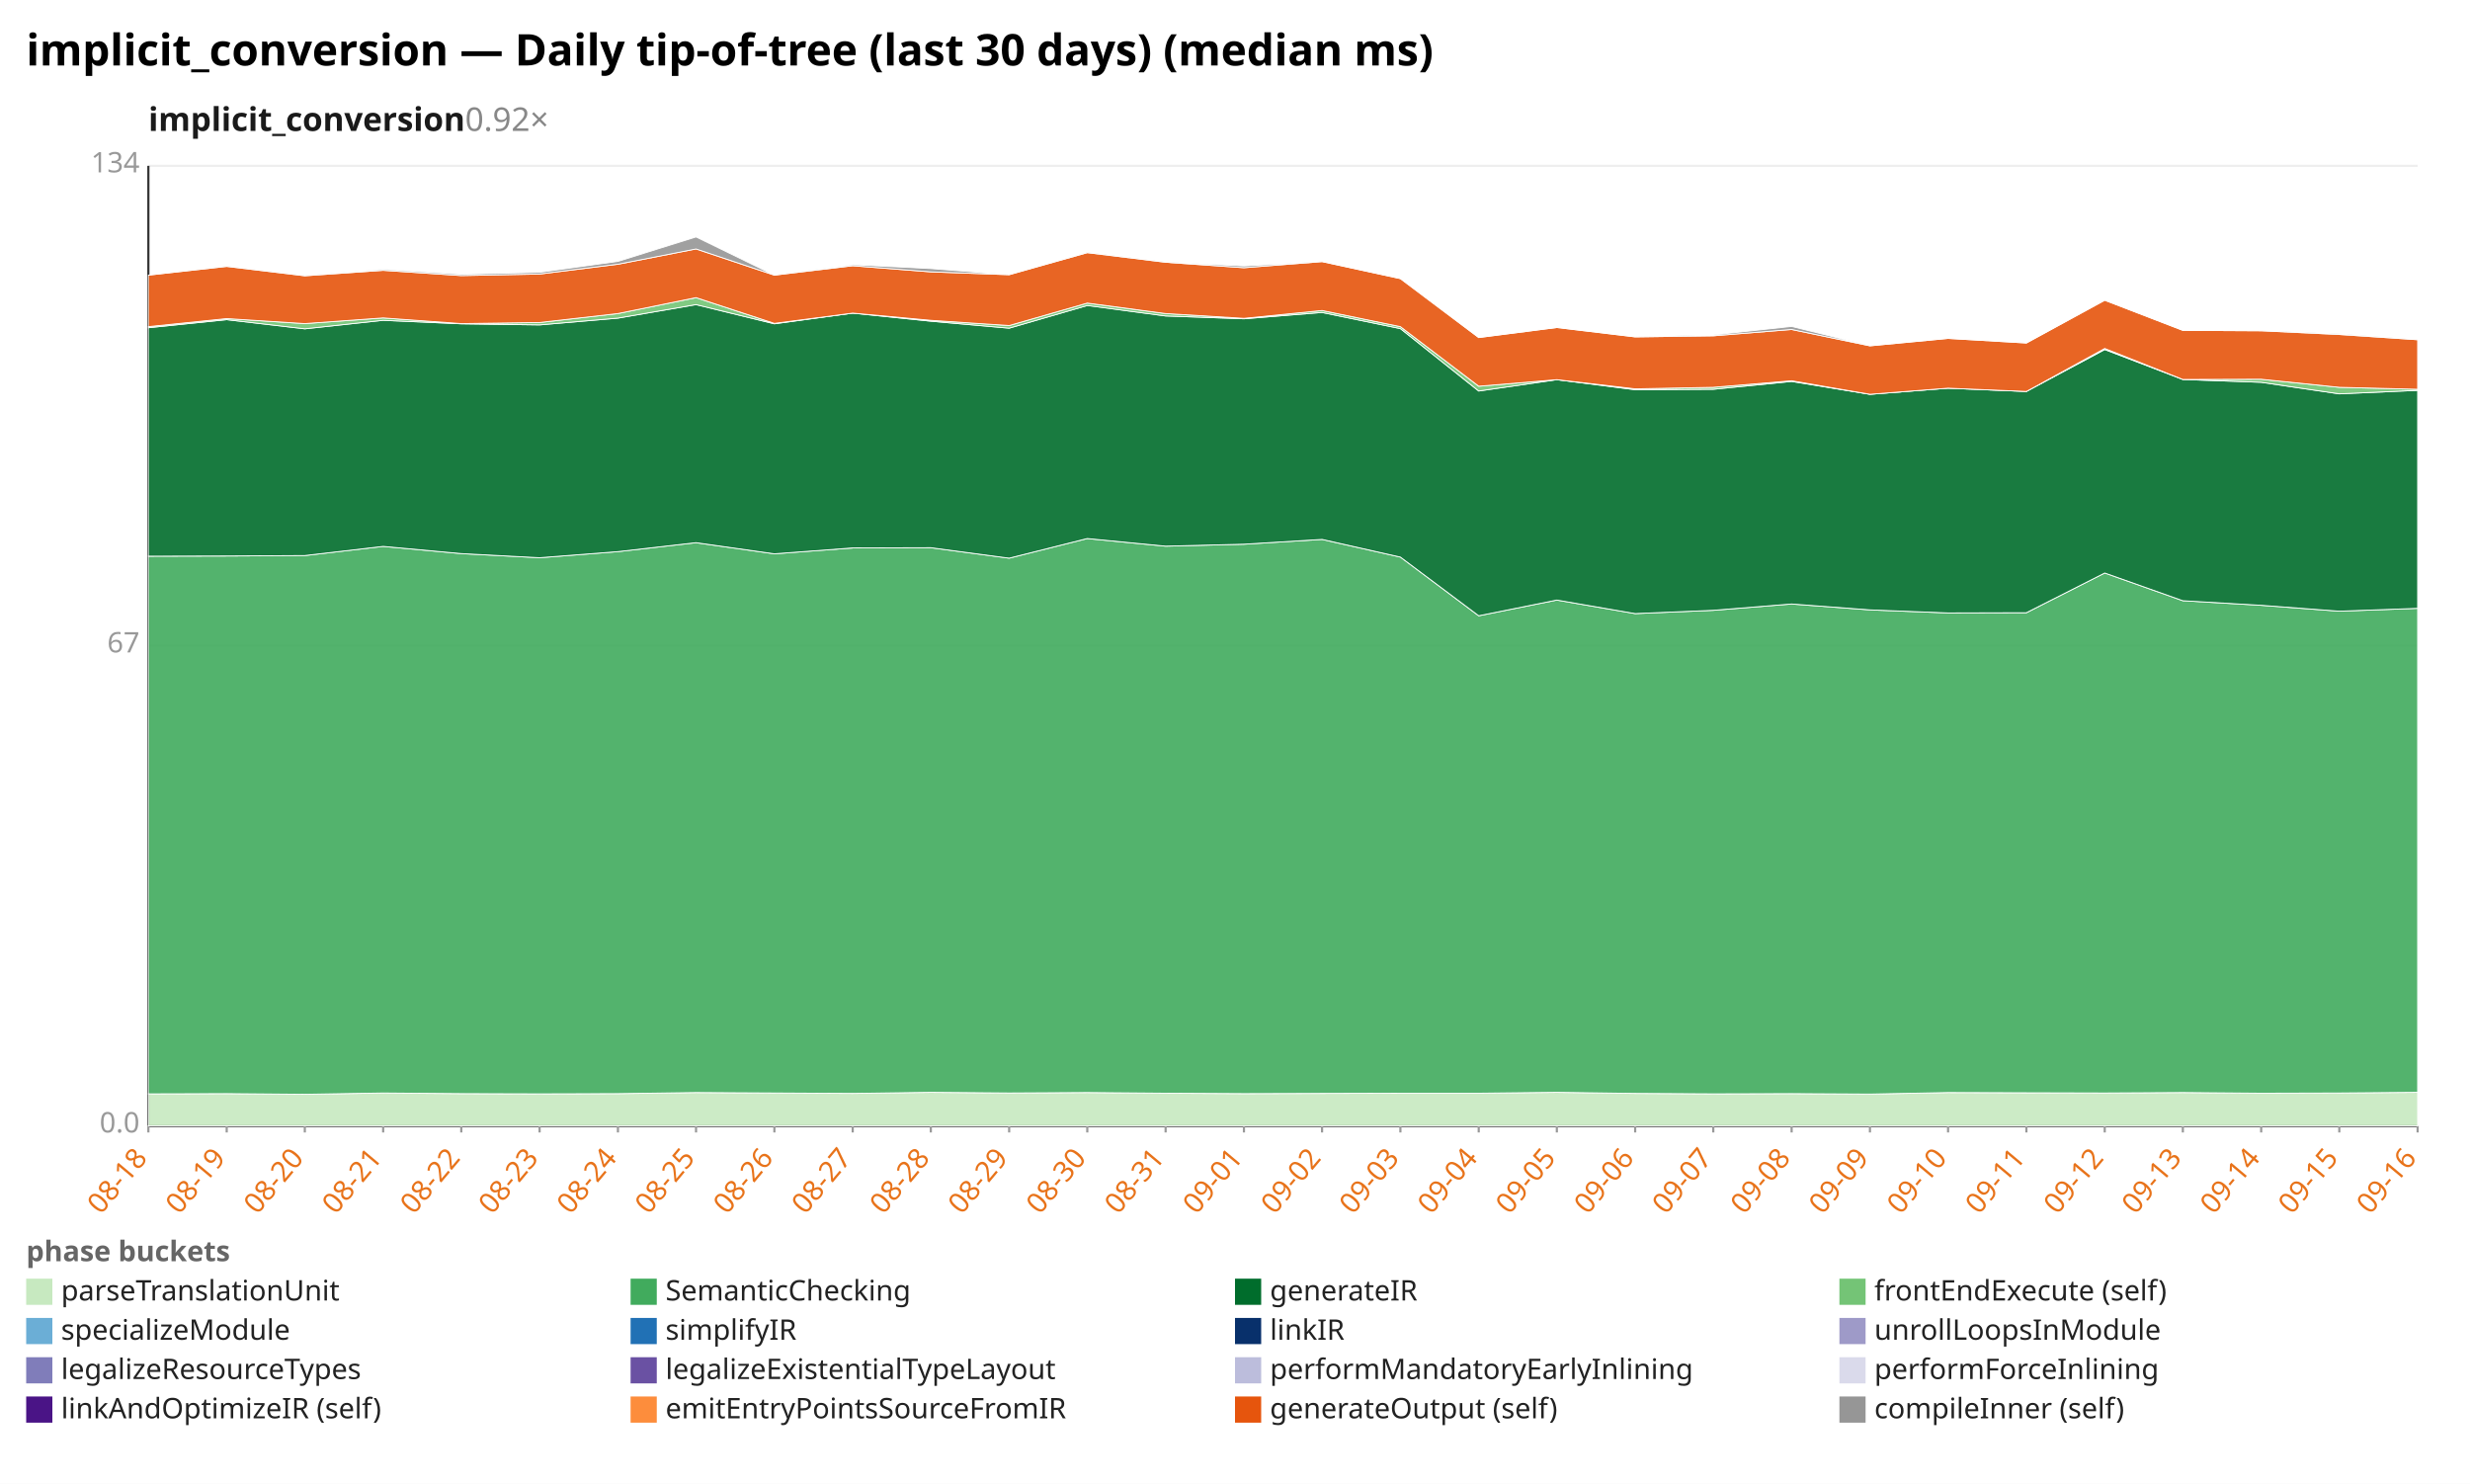
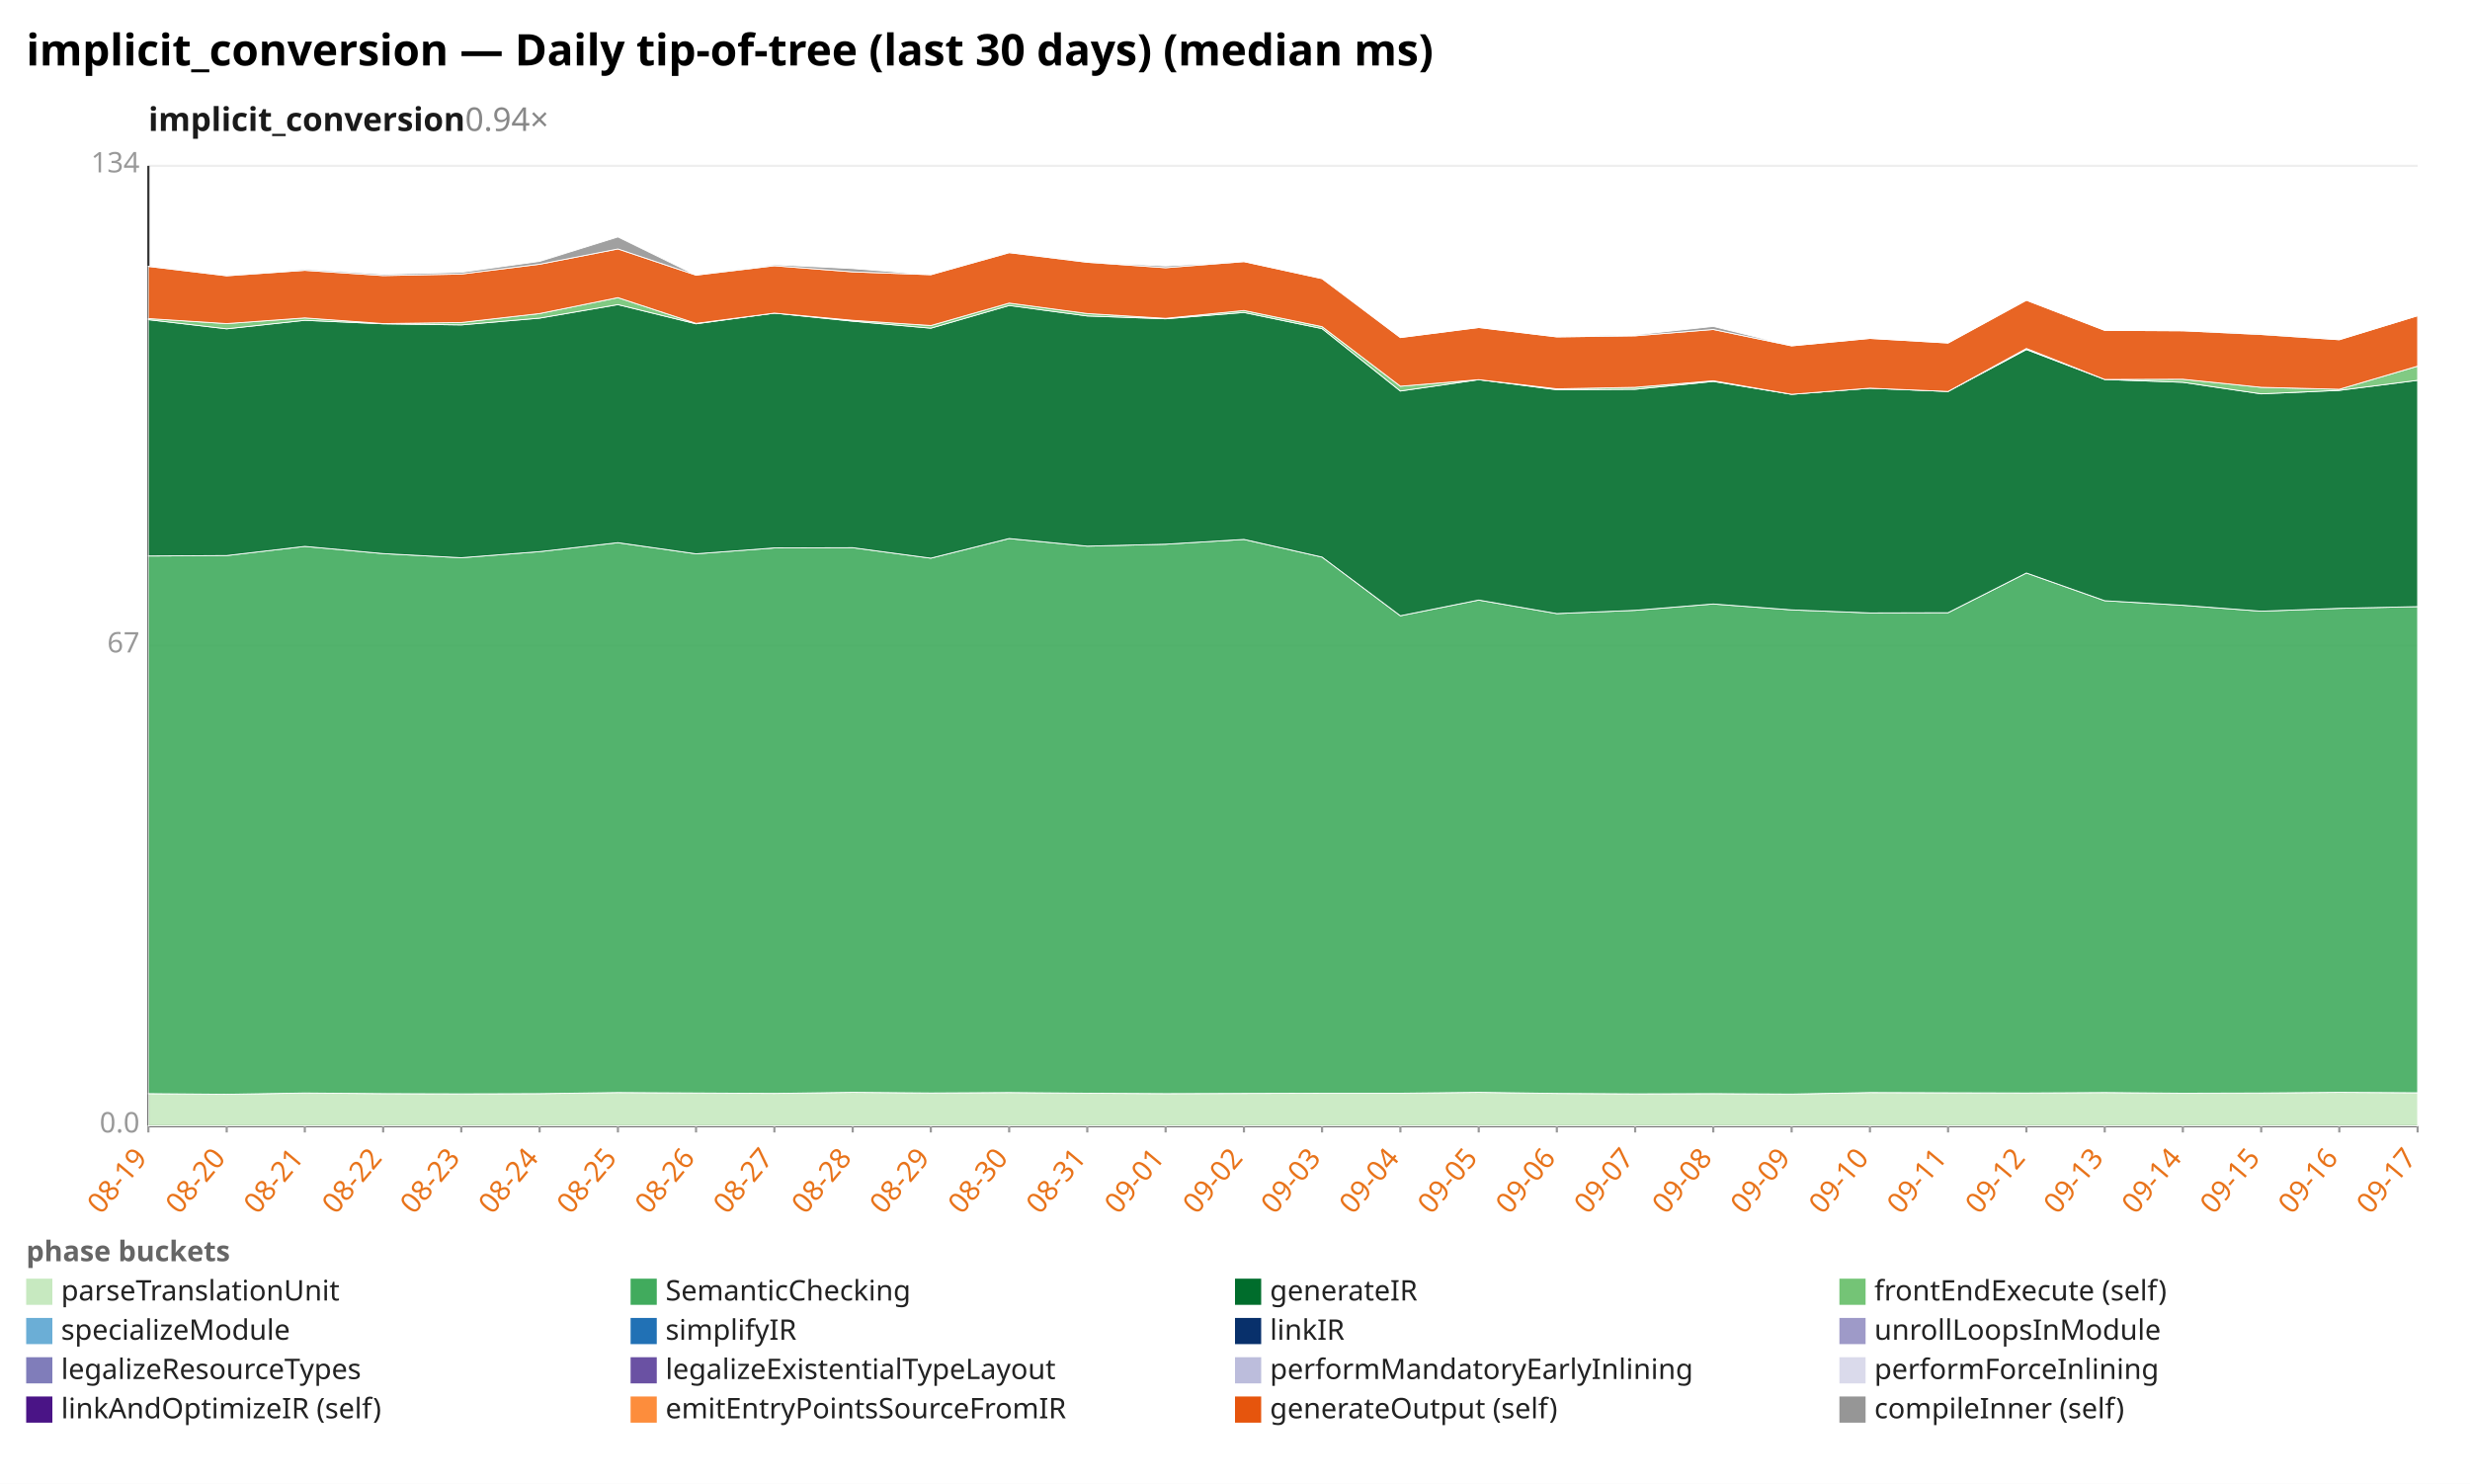
<svg xmlns="http://www.w3.org/2000/svg" width="1132" height="680" viewBox="0 0 1132 680" preserveAspectRatio="xMidYMid meet" font-family="sans-serif" font-size="13">
  <rect width="1132" height="680" fill="white" />
  <text x="12" y="30" font-size="20" font-weight="bold">implicit_conversion — Daily tip-of-tree (last 30 days) (median ms)</text>
-   <text x="68" y="60" font-size="15" font-weight="600" fill="#1a1a1a">implicit_conversion<tspan fill="#888" font-weight="400" text-decoration="none">  0.92×</tspan>
+   <text x="68" y="60" font-size="15" font-weight="600" fill="#1a1a1a">implicit_conversion<tspan fill="#888" font-weight="400" text-decoration="none">  0.94×</tspan>
  </text>
  <line x1="68.0" y1="516.0" x2="1108.0" y2="516.0" stroke="#eee" />
  <text x="64.0" y="519.0" text-anchor="end" fill="#999">0.0</text>
  <line x1="68.0" y1="296.0" x2="1108.0" y2="296.0" stroke="#eee" />
  <text x="64.0" y="299.0" text-anchor="end" fill="#999">67</text>
  <line x1="68.0" y1="76.0" x2="1108.0" y2="76.0" stroke="#eee" />
  <text x="64.0" y="79.0" text-anchor="end" fill="#999">134</text>
  <line x1="68.0" y1="76.0" x2="68.0" y2="516.0" stroke="#333" />
  <line x1="68.0" y1="516.0" x2="1108.0" y2="516.0" stroke="#333" />
  <line x1="68.0" y1="516.0" x2="68.0" y2="519.0" stroke="#999" />
-   <text x="68.0" y="531.0" text-anchor="end" fill="#e8731a" transform="rotate(-50 68.0 531.0)">08-18</text>
+   <text x="68.0" y="531.0" text-anchor="end" fill="#e8731a" transform="rotate(-50 68.0 531.0)">08-19</text>
  <line x1="103.9" y1="516.0" x2="103.9" y2="519.0" stroke="#999" />
-   <text x="103.9" y="531.0" text-anchor="end" fill="#e8731a" transform="rotate(-50 103.9 531.0)">08-19</text>
+   <text x="103.9" y="531.0" text-anchor="end" fill="#e8731a" transform="rotate(-50 103.9 531.0)">08-20</text>
  <line x1="139.7" y1="516.0" x2="139.7" y2="519.0" stroke="#999" />
-   <text x="139.7" y="531.0" text-anchor="end" fill="#e8731a" transform="rotate(-50 139.7 531.0)">08-20</text>
+   <text x="139.7" y="531.0" text-anchor="end" fill="#e8731a" transform="rotate(-50 139.7 531.0)">08-21</text>
  <line x1="175.6" y1="516.0" x2="175.6" y2="519.0" stroke="#999" />
-   <text x="175.6" y="531.0" text-anchor="end" fill="#e8731a" transform="rotate(-50 175.6 531.0)">08-21</text>
+   <text x="175.6" y="531.0" text-anchor="end" fill="#e8731a" transform="rotate(-50 175.6 531.0)">08-22</text>
  <line x1="211.4" y1="516.0" x2="211.4" y2="519.0" stroke="#999" />
-   <text x="211.4" y="531.0" text-anchor="end" fill="#e8731a" transform="rotate(-50 211.4 531.0)">08-22</text>
+   <text x="211.4" y="531.0" text-anchor="end" fill="#e8731a" transform="rotate(-50 211.4 531.0)">08-23</text>
  <line x1="247.3" y1="516.0" x2="247.3" y2="519.0" stroke="#999" />
-   <text x="247.3" y="531.0" text-anchor="end" fill="#e8731a" transform="rotate(-50 247.3 531.0)">08-23</text>
+   <text x="247.3" y="531.0" text-anchor="end" fill="#e8731a" transform="rotate(-50 247.3 531.0)">08-24</text>
  <line x1="283.2" y1="516.0" x2="283.2" y2="519.0" stroke="#999" />
-   <text x="283.2" y="531.0" text-anchor="end" fill="#e8731a" transform="rotate(-50 283.2 531.0)">08-24</text>
+   <text x="283.2" y="531.0" text-anchor="end" fill="#e8731a" transform="rotate(-50 283.2 531.0)">08-25</text>
  <line x1="319.0" y1="516.0" x2="319.0" y2="519.0" stroke="#999" />
-   <text x="319.0" y="531.0" text-anchor="end" fill="#e8731a" transform="rotate(-50 319.0 531.0)">08-25</text>
+   <text x="319.0" y="531.0" text-anchor="end" fill="#e8731a" transform="rotate(-50 319.0 531.0)">08-26</text>
  <line x1="354.9" y1="516.0" x2="354.9" y2="519.0" stroke="#999" />
-   <text x="354.9" y="531.0" text-anchor="end" fill="#e8731a" transform="rotate(-50 354.9 531.0)">08-26</text>
+   <text x="354.9" y="531.0" text-anchor="end" fill="#e8731a" transform="rotate(-50 354.9 531.0)">08-27</text>
  <line x1="390.8" y1="516.0" x2="390.8" y2="519.0" stroke="#999" />
-   <text x="390.8" y="531.0" text-anchor="end" fill="#e8731a" transform="rotate(-50 390.8 531.0)">08-27</text>
+   <text x="390.8" y="531.0" text-anchor="end" fill="#e8731a" transform="rotate(-50 390.8 531.0)">08-28</text>
  <line x1="426.6" y1="516.0" x2="426.6" y2="519.0" stroke="#999" />
-   <text x="426.6" y="531.0" text-anchor="end" fill="#e8731a" transform="rotate(-50 426.6 531.0)">08-28</text>
+   <text x="426.6" y="531.0" text-anchor="end" fill="#e8731a" transform="rotate(-50 426.6 531.0)">08-29</text>
  <line x1="462.5" y1="516.0" x2="462.5" y2="519.0" stroke="#999" />
-   <text x="462.5" y="531.0" text-anchor="end" fill="#e8731a" transform="rotate(-50 462.5 531.0)">08-29</text>
+   <text x="462.5" y="531.0" text-anchor="end" fill="#e8731a" transform="rotate(-50 462.5 531.0)">08-30</text>
  <line x1="498.3" y1="516.0" x2="498.3" y2="519.0" stroke="#999" />
-   <text x="498.3" y="531.0" text-anchor="end" fill="#e8731a" transform="rotate(-50 498.3 531.0)">08-30</text>
+   <text x="498.3" y="531.0" text-anchor="end" fill="#e8731a" transform="rotate(-50 498.3 531.0)">08-31</text>
  <line x1="534.2" y1="516.0" x2="534.2" y2="519.0" stroke="#999" />
-   <text x="534.2" y="531.0" text-anchor="end" fill="#e8731a" transform="rotate(-50 534.2 531.0)">08-31</text>
+   <text x="534.2" y="531.0" text-anchor="end" fill="#e8731a" transform="rotate(-50 534.2 531.0)">09-01</text>
  <line x1="570.1" y1="516.0" x2="570.1" y2="519.0" stroke="#999" />
-   <text x="570.1" y="531.0" text-anchor="end" fill="#e8731a" transform="rotate(-50 570.1 531.0)">09-01</text>
+   <text x="570.1" y="531.0" text-anchor="end" fill="#e8731a" transform="rotate(-50 570.1 531.0)">09-02</text>
  <line x1="605.9" y1="516.0" x2="605.9" y2="519.0" stroke="#999" />
-   <text x="605.9" y="531.0" text-anchor="end" fill="#e8731a" transform="rotate(-50 605.9 531.0)">09-02</text>
+   <text x="605.9" y="531.0" text-anchor="end" fill="#e8731a" transform="rotate(-50 605.9 531.0)">09-03</text>
  <line x1="641.8" y1="516.0" x2="641.8" y2="519.0" stroke="#999" />
-   <text x="641.8" y="531.0" text-anchor="end" fill="#e8731a" transform="rotate(-50 641.8 531.0)">09-03</text>
+   <text x="641.8" y="531.0" text-anchor="end" fill="#e8731a" transform="rotate(-50 641.8 531.0)">09-04</text>
  <line x1="677.7" y1="516.0" x2="677.7" y2="519.0" stroke="#999" />
-   <text x="677.7" y="531.0" text-anchor="end" fill="#e8731a" transform="rotate(-50 677.7 531.0)">09-04</text>
+   <text x="677.7" y="531.0" text-anchor="end" fill="#e8731a" transform="rotate(-50 677.7 531.0)">09-05</text>
  <line x1="713.5" y1="516.0" x2="713.5" y2="519.0" stroke="#999" />
-   <text x="713.5" y="531.0" text-anchor="end" fill="#e8731a" transform="rotate(-50 713.5 531.0)">09-05</text>
+   <text x="713.5" y="531.0" text-anchor="end" fill="#e8731a" transform="rotate(-50 713.5 531.0)">09-06</text>
  <line x1="749.4" y1="516.0" x2="749.4" y2="519.0" stroke="#999" />
-   <text x="749.4" y="531.0" text-anchor="end" fill="#e8731a" transform="rotate(-50 749.4 531.0)">09-06</text>
+   <text x="749.4" y="531.0" text-anchor="end" fill="#e8731a" transform="rotate(-50 749.4 531.0)">09-07</text>
  <line x1="785.2" y1="516.0" x2="785.2" y2="519.0" stroke="#999" />
-   <text x="785.2" y="531.0" text-anchor="end" fill="#e8731a" transform="rotate(-50 785.2 531.0)">09-07</text>
+   <text x="785.2" y="531.0" text-anchor="end" fill="#e8731a" transform="rotate(-50 785.2 531.0)">09-08</text>
  <line x1="821.1" y1="516.0" x2="821.1" y2="519.0" stroke="#999" />
-   <text x="821.1" y="531.0" text-anchor="end" fill="#e8731a" transform="rotate(-50 821.1 531.0)">09-08</text>
+   <text x="821.1" y="531.0" text-anchor="end" fill="#e8731a" transform="rotate(-50 821.1 531.0)">09-09</text>
  <line x1="857.0" y1="516.0" x2="857.0" y2="519.0" stroke="#999" />
-   <text x="857.0" y="531.0" text-anchor="end" fill="#e8731a" transform="rotate(-50 857.0 531.0)">09-09</text>
+   <text x="857.0" y="531.0" text-anchor="end" fill="#e8731a" transform="rotate(-50 857.0 531.0)">09-10</text>
  <line x1="892.8" y1="516.0" x2="892.8" y2="519.0" stroke="#999" />
-   <text x="892.8" y="531.0" text-anchor="end" fill="#e8731a" transform="rotate(-50 892.8 531.0)">09-10</text>
+   <text x="892.8" y="531.0" text-anchor="end" fill="#e8731a" transform="rotate(-50 892.8 531.0)">09-11</text>
  <line x1="928.7" y1="516.0" x2="928.7" y2="519.0" stroke="#999" />
-   <text x="928.7" y="531.0" text-anchor="end" fill="#e8731a" transform="rotate(-50 928.7 531.0)">09-11</text>
+   <text x="928.7" y="531.0" text-anchor="end" fill="#e8731a" transform="rotate(-50 928.7 531.0)">09-12</text>
  <line x1="964.6" y1="516.0" x2="964.6" y2="519.0" stroke="#999" />
-   <text x="964.6" y="531.0" text-anchor="end" fill="#e8731a" transform="rotate(-50 964.6 531.0)">09-12</text>
+   <text x="964.6" y="531.0" text-anchor="end" fill="#e8731a" transform="rotate(-50 964.6 531.0)">09-13</text>
  <line x1="1000.4" y1="516.0" x2="1000.4" y2="519.0" stroke="#999" />
-   <text x="1000.4" y="531.0" text-anchor="end" fill="#e8731a" transform="rotate(-50 1000.4 531.0)">09-13</text>
+   <text x="1000.4" y="531.0" text-anchor="end" fill="#e8731a" transform="rotate(-50 1000.4 531.0)">09-14</text>
  <line x1="1036.3" y1="516.0" x2="1036.3" y2="519.0" stroke="#999" />
-   <text x="1036.3" y="531.0" text-anchor="end" fill="#e8731a" transform="rotate(-50 1036.3 531.0)">09-14</text>
+   <text x="1036.3" y="531.0" text-anchor="end" fill="#e8731a" transform="rotate(-50 1036.3 531.0)">09-15</text>
  <line x1="1072.1" y1="516.0" x2="1072.1" y2="519.0" stroke="#999" />
-   <text x="1072.1" y="531.0" text-anchor="end" fill="#e8731a" transform="rotate(-50 1072.1 531.0)">09-15</text>
+   <text x="1072.1" y="531.0" text-anchor="end" fill="#e8731a" transform="rotate(-50 1072.1 531.0)">09-16</text>
  <line x1="1108.0" y1="516.0" x2="1108.0" y2="519.0" stroke="#999" />
-   <text x="1108.0" y="531.0" text-anchor="end" fill="#e8731a" transform="rotate(-50 1108.0 531.0)">09-16</text>
-   <polygon points="68.0,501.3 103.9,501.2 139.7,501.5 175.6,500.9 211.4,501.2 247.3,501.3 283.2,501.2 319.0,500.7 354.9,500.9 390.8,501.1 426.6,500.6 462.5,500.9 498.3,500.7 534.2,501.0 570.1,501.2 605.9,501.1 641.8,501.0 677.7,501.0 713.5,500.6 749.4,501.1 785.2,501.3 821.1,501.2 857.0,501.4 892.8,500.7 928.7,500.8 964.6,500.9 1000.4,500.7 1036.3,501.0 1072.1,500.9 1108.0,500.6 1108.0,516.0 1072.1,516.0 1036.3,516.0 1000.4,516.0 964.6,516.0 928.7,516.0 892.8,516.0 857.0,516.0 821.1,516.0 785.2,516.0 749.4,516.0 713.5,516.0 677.7,516.0 641.8,516.0 605.9,516.0 570.1,516.0 534.2,516.0 498.3,516.0 462.5,516.0 426.6,516.0 390.8,516.0 354.9,516.0 319.0,516.0 283.2,516.0 247.3,516.0 211.4,516.0 175.6,516.0 139.7,516.0 103.9,516.0 68.0,516.0" fill="#c7e9c0" fill-opacity="0.9" stroke="#fff" stroke-width="0.4" />
-   <polygon points="68.0,254.9 103.9,254.8 139.7,254.6 175.6,250.4 211.4,253.7 247.3,255.6 283.2,252.8 319.0,248.7 354.9,253.8 390.8,251.1 426.6,251.0 462.5,255.8 498.3,246.8 534.2,250.3 570.1,249.4 605.9,247.2 641.8,255.3 677.7,282.2 713.5,275.0 749.4,281.2 785.2,279.7 821.1,276.8 857.0,279.5 892.8,280.9 928.7,280.8 964.6,262.6 1000.4,275.3 1036.3,277.4 1072.1,280.1 1108.0,278.8 1108.0,500.6 1072.1,500.9 1036.3,501.0 1000.4,500.7 964.6,500.9 928.7,500.8 892.8,500.7 857.0,501.4 821.1,501.2 785.2,501.3 749.4,501.1 713.5,500.6 677.7,501.0 641.8,501.0 605.9,501.1 570.1,501.2 534.2,501.0 498.3,500.7 462.5,500.9 426.6,500.6 390.8,501.1 354.9,500.9 319.0,500.7 283.2,501.2 247.3,501.3 211.4,501.2 175.6,500.9 139.7,501.5 103.9,501.2 68.0,501.3" fill="#41ab5d" fill-opacity="0.9" stroke="#fff" stroke-width="0.4" />
-   <polygon points="68.0,150.2 103.9,146.5 139.7,150.7 175.6,146.8 211.4,148.4 247.3,148.9 283.2,145.8 319.0,139.6 354.9,148.4 390.8,143.5 426.6,147.2 462.5,150.4 498.3,140.0 534.2,144.8 570.1,146.1 605.9,143.2 641.8,150.6 677.7,179.2 713.5,174.0 749.4,178.6 785.2,178.4 821.1,174.8 857.0,180.7 892.8,177.9 928.7,179.4 964.6,160.2 1000.4,173.9 1036.3,175.2 1072.1,180.5 1108.0,178.9 1108.0,278.8 1072.1,280.1 1036.3,277.4 1000.4,275.3 964.6,262.6 928.7,280.8 892.8,280.9 857.0,279.5 821.1,276.8 785.2,279.7 749.4,281.2 713.5,275.0 677.7,282.2 641.8,255.3 605.9,247.2 570.1,249.4 534.2,250.3 498.3,246.8 462.5,255.8 426.6,251.0 390.8,251.1 354.9,253.8 319.0,248.7 283.2,252.8 247.3,255.6 211.4,253.7 175.6,250.4 139.7,254.6 103.9,254.8 68.0,254.9" fill="#006d2c" fill-opacity="0.9" stroke="#fff" stroke-width="0.4" />
-   <polygon points="68.0,149.7 103.9,146.0 139.7,148.3 175.6,145.7 211.4,148.3 247.3,147.8 283.2,143.7 319.0,136.4 354.9,148.2 390.8,143.5 426.6,146.8 462.5,149.2 498.3,138.9 534.2,143.7 570.1,145.9 605.9,142.3 641.8,149.7 677.7,177.0 713.5,174.0 749.4,178.2 785.2,177.5 821.1,174.5 857.0,180.7 892.8,177.9 928.7,179.4 964.6,159.7 1000.4,173.9 1036.3,173.8 1072.1,177.5 1108.0,178.4 1108.0,178.9 1072.1,180.5 1036.3,175.2 1000.4,173.9 964.6,160.2 928.7,179.4 892.8,177.9 857.0,180.7 821.1,174.8 785.2,178.4 749.4,178.6 713.5,174.0 677.7,179.2 641.8,150.6 605.9,143.2 570.1,146.1 534.2,144.8 498.3,140.0 462.5,150.4 426.6,147.2 390.8,143.5 354.9,148.4 319.0,139.6 283.2,145.8 247.3,148.9 211.4,148.4 175.6,146.8 139.7,150.7 103.9,146.5 68.0,150.2" fill="#74c476" fill-opacity="0.9" stroke="#fff" stroke-width="0.4" />
-   <polygon points="68.0,126.1 103.9,122.1 139.7,126.4 175.6,123.9 211.4,126.3 247.3,125.6 283.2,121.1 319.0,114.1 354.9,126.1 390.8,121.8 426.6,124.6 462.5,125.9 498.3,115.8 534.2,120.2 570.1,122.7 605.9,119.9 641.8,127.7 677.7,154.7 713.5,150.1 749.4,154.4 785.2,153.9 821.1,151.0 857.0,158.5 892.8,155.1 928.7,157.2 964.6,137.6 1000.4,151.4 1036.3,151.6 1072.1,153.3 1108.0,155.7 1108.0,178.4 1072.1,177.5 1036.3,173.8 1000.4,173.9 964.6,159.7 928.7,179.4 892.8,177.9 857.0,180.7 821.1,174.5 785.2,177.5 749.4,178.2 713.5,174.0 677.7,177.0 641.8,149.7 605.9,142.3 570.1,145.9 534.2,143.7 498.3,138.9 462.5,149.2 426.6,146.8 390.8,143.5 354.9,148.2 319.0,136.4 283.2,143.7 247.3,147.8 211.4,148.3 175.6,145.7 139.7,148.3 103.9,146.0 68.0,149.7" fill="#e6550d" fill-opacity="0.9" stroke="#fff" stroke-width="0.4" />
-   <polygon points="68.0,126.1 103.9,122.0 139.7,126.3 175.6,123.4 211.4,125.7 247.3,124.8 283.2,119.8 319.0,108.6 354.9,126.1 390.8,121.3 426.6,123.1 462.5,125.9 498.3,115.7 534.2,120.1 570.1,121.9 605.9,119.9 641.8,127.7 677.7,154.7 713.5,150.1 749.4,154.4 785.2,153.5 821.1,149.6 857.0,158.5 892.8,155.1 928.7,157.2 964.6,137.6 1000.4,151.4 1036.3,151.6 1072.1,153.0 1108.0,155.7 1108.0,155.7 1072.1,153.3 1036.3,151.6 1000.4,151.4 964.6,137.6 928.7,157.2 892.8,155.1 857.0,158.5 821.1,151.0 785.2,153.9 749.4,154.4 713.5,150.1 677.7,154.7 641.8,127.7 605.9,119.9 570.1,122.7 534.2,120.2 498.3,115.8 462.5,125.9 426.6,124.6 390.8,121.8 354.9,126.1 319.0,114.1 283.2,121.1 247.3,125.6 211.4,126.3 175.6,123.9 139.7,126.4 103.9,122.1 68.0,126.1" fill="#969696" fill-opacity="0.9" stroke="#fff" stroke-width="0.4" />
+   <text x="1108.0" y="531.0" text-anchor="end" fill="#e8731a" transform="rotate(-50 1108.0 531.0)">09-17</text>
+   <polygon points="68.0,501.2 103.9,501.5 139.7,500.9 175.6,501.2 211.4,501.3 247.3,501.2 283.2,500.7 319.0,500.9 354.9,501.1 390.8,500.6 426.6,500.9 462.5,500.7 498.3,501.0 534.2,501.2 570.1,501.1 605.9,501.0 641.8,501.0 677.7,500.6 713.5,501.1 749.4,501.3 785.2,501.2 821.1,501.4 857.0,500.7 892.8,500.8 928.7,500.9 964.6,500.7 1000.4,501.0 1036.3,500.9 1072.1,500.6 1108.0,500.8 1108.0,516.0 1072.1,516.0 1036.3,516.0 1000.4,516.0 964.6,516.0 928.7,516.0 892.8,516.0 857.0,516.0 821.1,516.0 785.2,516.0 749.4,516.0 713.5,516.0 677.7,516.0 641.8,516.0 605.9,516.0 570.1,516.0 534.2,516.0 498.3,516.0 462.5,516.0 426.6,516.0 390.8,516.0 354.9,516.0 319.0,516.0 283.2,516.0 247.3,516.0 211.4,516.0 175.6,516.0 139.7,516.0 103.9,516.0 68.0,516.0" fill="#c7e9c0" fill-opacity="0.9" stroke="#fff" stroke-width="0.4" />
+   <polygon points="68.0,254.8 103.9,254.6 139.7,250.4 175.6,253.7 211.4,255.6 247.3,252.8 283.2,248.7 319.0,253.8 354.9,251.1 390.8,251.0 426.6,255.8 462.5,246.8 498.3,250.3 534.2,249.4 570.1,247.2 605.9,255.3 641.8,282.2 677.7,275.0 713.5,281.2 749.4,279.7 785.2,276.8 821.1,279.5 857.0,280.9 892.8,280.8 928.7,262.6 964.6,275.3 1000.4,277.4 1036.3,280.1 1072.1,278.8 1108.0,278.0 1108.0,500.8 1072.1,500.6 1036.3,500.9 1000.4,501.0 964.6,500.7 928.7,500.9 892.8,500.8 857.0,500.7 821.1,501.4 785.2,501.2 749.4,501.3 713.5,501.1 677.7,500.6 641.8,501.0 605.9,501.0 570.1,501.1 534.2,501.2 498.3,501.0 462.5,500.7 426.6,500.9 390.8,500.6 354.9,501.1 319.0,500.9 283.2,500.7 247.3,501.2 211.4,501.3 175.6,501.2 139.7,500.9 103.9,501.5 68.0,501.2" fill="#41ab5d" fill-opacity="0.9" stroke="#fff" stroke-width="0.4" />
+   <polygon points="68.0,146.5 103.9,150.7 139.7,146.8 175.6,148.4 211.4,148.9 247.3,145.8 283.2,139.6 319.0,148.4 354.9,143.5 390.8,147.2 426.6,150.4 462.5,140.0 498.3,144.8 534.2,146.1 570.1,143.2 605.9,150.6 641.8,179.2 677.7,174.0 713.5,178.6 749.4,178.4 785.2,174.8 821.1,180.7 857.0,177.9 892.8,179.4 928.7,160.2 964.6,173.9 1000.4,175.2 1036.3,180.5 1072.1,178.9 1108.0,174.3 1108.0,278.0 1072.1,278.8 1036.3,280.1 1000.4,277.4 964.6,275.3 928.7,262.6 892.8,280.8 857.0,280.9 821.1,279.5 785.2,276.8 749.4,279.7 713.5,281.2 677.7,275.0 641.8,282.2 605.9,255.3 570.1,247.2 534.2,249.4 498.3,250.3 462.5,246.8 426.6,255.8 390.8,251.0 354.9,251.1 319.0,253.8 283.2,248.7 247.3,252.8 211.4,255.6 175.6,253.7 139.7,250.4 103.9,254.6 68.0,254.8" fill="#006d2c" fill-opacity="0.9" stroke="#fff" stroke-width="0.4" />
+   <polygon points="68.0,146.0 103.9,148.3 139.7,145.7 175.6,148.3 211.4,147.8 247.3,143.7 283.2,136.4 319.0,148.2 354.9,143.5 390.8,146.8 426.6,149.2 462.5,138.9 498.3,143.7 534.2,145.9 570.1,142.3 605.9,149.7 641.8,177.0 677.7,174.0 713.5,178.2 749.4,177.5 785.2,174.5 821.1,180.7 857.0,177.9 892.8,179.4 928.7,159.7 964.6,173.9 1000.4,173.8 1036.3,177.5 1072.1,178.4 1108.0,167.8 1108.0,174.3 1072.1,178.9 1036.3,180.5 1000.4,175.2 964.6,173.9 928.7,160.2 892.8,179.4 857.0,177.9 821.1,180.7 785.2,174.8 749.4,178.4 713.5,178.6 677.7,174.0 641.8,179.2 605.9,150.6 570.1,143.2 534.2,146.1 498.3,144.8 462.5,140.0 426.6,150.4 390.8,147.2 354.9,143.5 319.0,148.4 283.2,139.6 247.3,145.8 211.4,148.9 175.6,148.4 139.7,146.8 103.9,150.7 68.0,146.5" fill="#74c476" fill-opacity="0.9" stroke="#fff" stroke-width="0.4" />
+   <polygon points="68.0,122.1 103.9,126.4 139.7,123.9 175.6,126.3 211.4,125.6 247.3,121.1 283.2,114.1 319.0,126.1 354.9,121.8 390.8,124.6 426.6,125.9 462.5,115.8 498.3,120.2 534.2,122.7 570.1,119.9 605.9,127.7 641.8,154.7 677.7,150.1 713.5,154.4 749.4,153.9 785.2,151.0 821.1,158.5 857.0,155.1 892.8,157.2 928.7,137.6 964.6,151.4 1000.4,151.6 1036.3,153.3 1072.1,155.7 1108.0,144.7 1108.0,167.8 1072.1,178.4 1036.3,177.5 1000.4,173.8 964.6,173.9 928.7,159.7 892.8,179.4 857.0,177.9 821.1,180.7 785.2,174.5 749.4,177.5 713.5,178.2 677.7,174.0 641.8,177.0 605.9,149.7 570.1,142.3 534.2,145.9 498.3,143.7 462.5,138.9 426.6,149.2 390.8,146.8 354.9,143.5 319.0,148.2 283.2,136.4 247.3,143.7 211.4,147.8 175.6,148.3 139.7,145.7 103.9,148.3 68.0,146.0" fill="#e6550d" fill-opacity="0.9" stroke="#fff" stroke-width="0.4" />
+   <polygon points="68.0,122.0 103.9,126.3 139.7,123.4 175.6,125.7 211.4,124.8 247.3,119.8 283.2,108.6 319.0,126.1 354.9,121.3 390.8,123.1 426.6,125.9 462.5,115.7 498.3,120.1 534.2,121.9 570.1,119.9 605.9,127.7 641.8,154.7 677.7,150.1 713.5,154.4 749.4,153.5 785.2,149.6 821.1,158.5 857.0,155.1 892.8,157.2 928.7,137.6 964.6,151.4 1000.4,151.6 1036.3,153.0 1072.1,155.7 1108.0,144.7 1108.0,144.7 1072.1,155.7 1036.3,153.3 1000.4,151.6 964.6,151.4 928.7,137.6 892.8,157.2 857.0,155.1 821.1,158.5 785.2,151.0 749.4,153.9 713.5,154.4 677.7,150.1 641.8,154.7 605.9,127.7 570.1,119.9 534.2,122.7 498.3,120.2 462.5,115.8 426.6,125.9 390.8,124.6 354.9,121.8 319.0,126.1 283.2,114.1 247.3,121.1 211.4,125.6 175.6,126.3 139.7,123.9 103.9,126.4 68.0,122.1" fill="#969696" fill-opacity="0.9" stroke="#fff" stroke-width="0.4" />
  <text x="12" y="578" fill="#666" font-weight="600">phase buckets</text>
  <rect x="12" y="586" width="12" height="12" fill="#c7e9c0" />
  <text x="28" y="596" fill="#222">parseTranslationUnit</text>
  <rect x="289" y="586" width="12" height="12" fill="#41ab5d" />
  <text x="305" y="596" fill="#222">SemanticChecking</text>
  <rect x="566" y="586" width="12" height="12" fill="#006d2c" />
  <text x="582" y="596" fill="#222">generateIR</text>
  <rect x="843" y="586" width="12" height="12" fill="#74c476" />
  <text x="859" y="596" fill="#222">frontEndExecute (self)</text>
  <rect x="12" y="604" width="12" height="12" fill="#6baed6" />
  <text x="28" y="614" fill="#222">specializeModule</text>
  <rect x="289" y="604" width="12" height="12" fill="#2171b5" />
  <text x="305" y="614" fill="#222">simplifyIR</text>
  <rect x="566" y="604" width="12" height="12" fill="#08306b" />
  <text x="582" y="614" fill="#222">linkIR</text>
  <rect x="843" y="604" width="12" height="12" fill="#9e9ac8" />
  <text x="859" y="614" fill="#222">unrollLoopsInModule</text>
  <rect x="12" y="622" width="12" height="12" fill="#807dba" />
  <text x="28" y="632" fill="#222">legalizeResourceTypes</text>
  <rect x="289" y="622" width="12" height="12" fill="#6a51a3" />
  <text x="305" y="632" fill="#222">legalizeExistentialTypeLayout</text>
  <rect x="566" y="622" width="12" height="12" fill="#bcbddc" />
  <text x="582" y="632" fill="#222">performMandatoryEarlyInlining</text>
  <rect x="843" y="622" width="12" height="12" fill="#dadaeb" />
  <text x="859" y="632" fill="#222">performForceInlining</text>
  <rect x="12" y="640" width="12" height="12" fill="#4a1486" />
  <text x="28" y="650" fill="#222">linkAndOptimizeIR (self)</text>
  <rect x="289" y="640" width="12" height="12" fill="#fd8d3c" />
  <text x="305" y="650" fill="#222">emitEntryPointsSourceFromIR</text>
  <rect x="566" y="640" width="12" height="12" fill="#e6550d" />
  <text x="582" y="650" fill="#222">generateOutput (self)</text>
  <rect x="843" y="640" width="12" height="12" fill="#969696" />
  <text x="859" y="650" fill="#222">compileInner (self)</text>
</svg>
